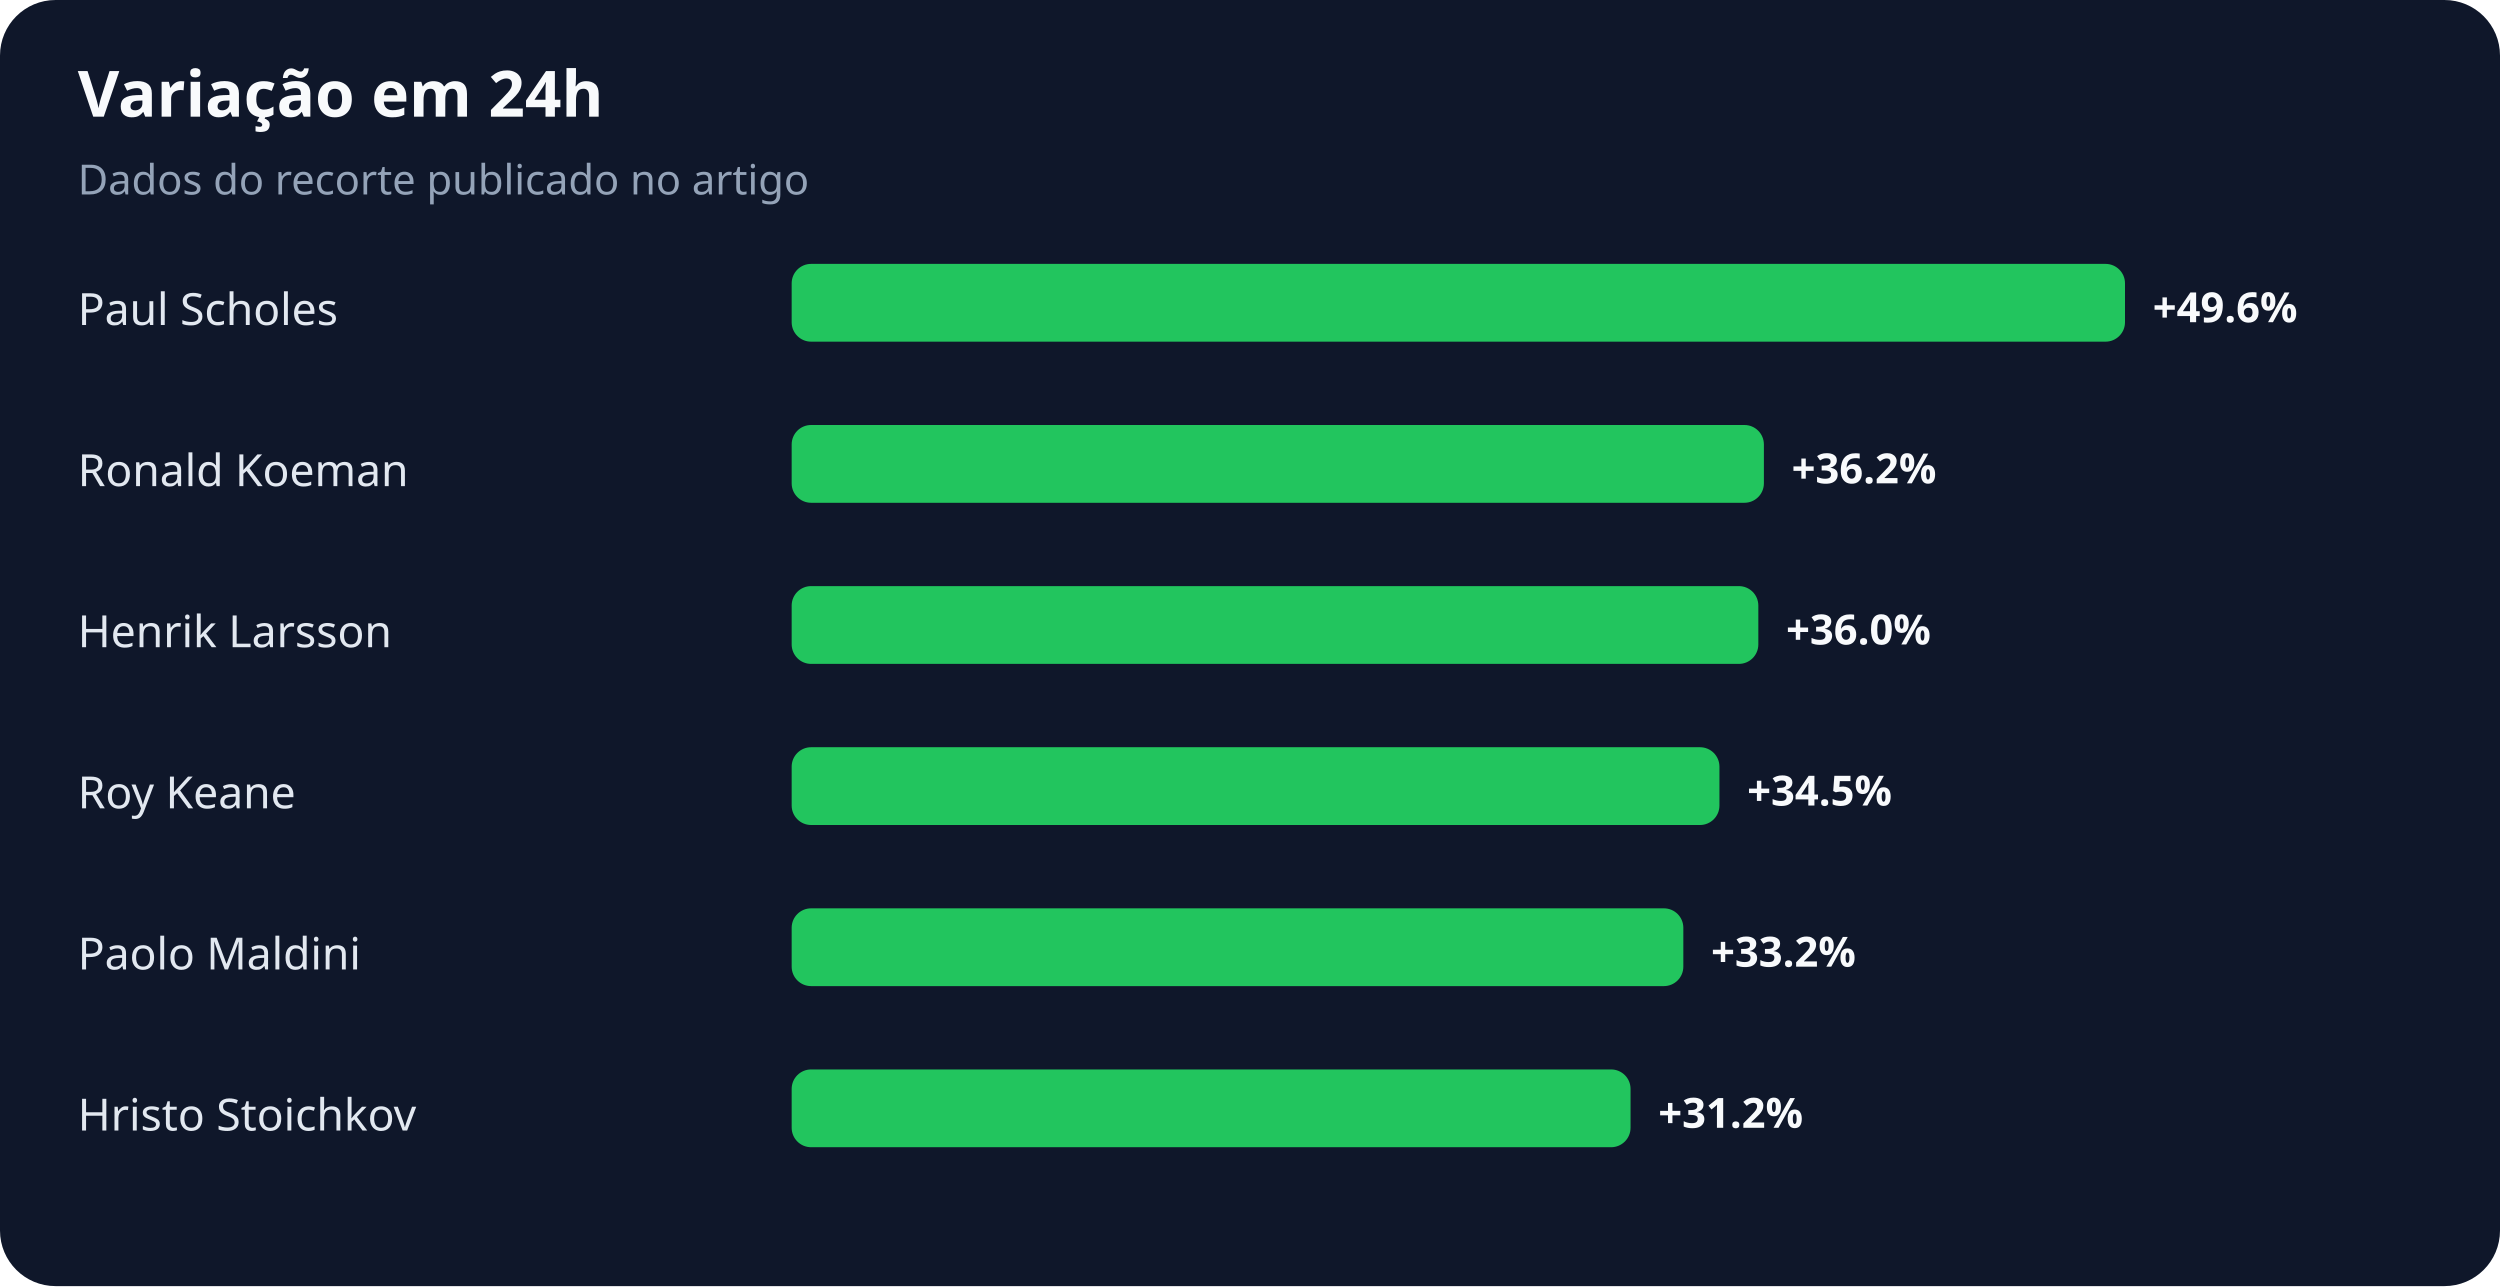
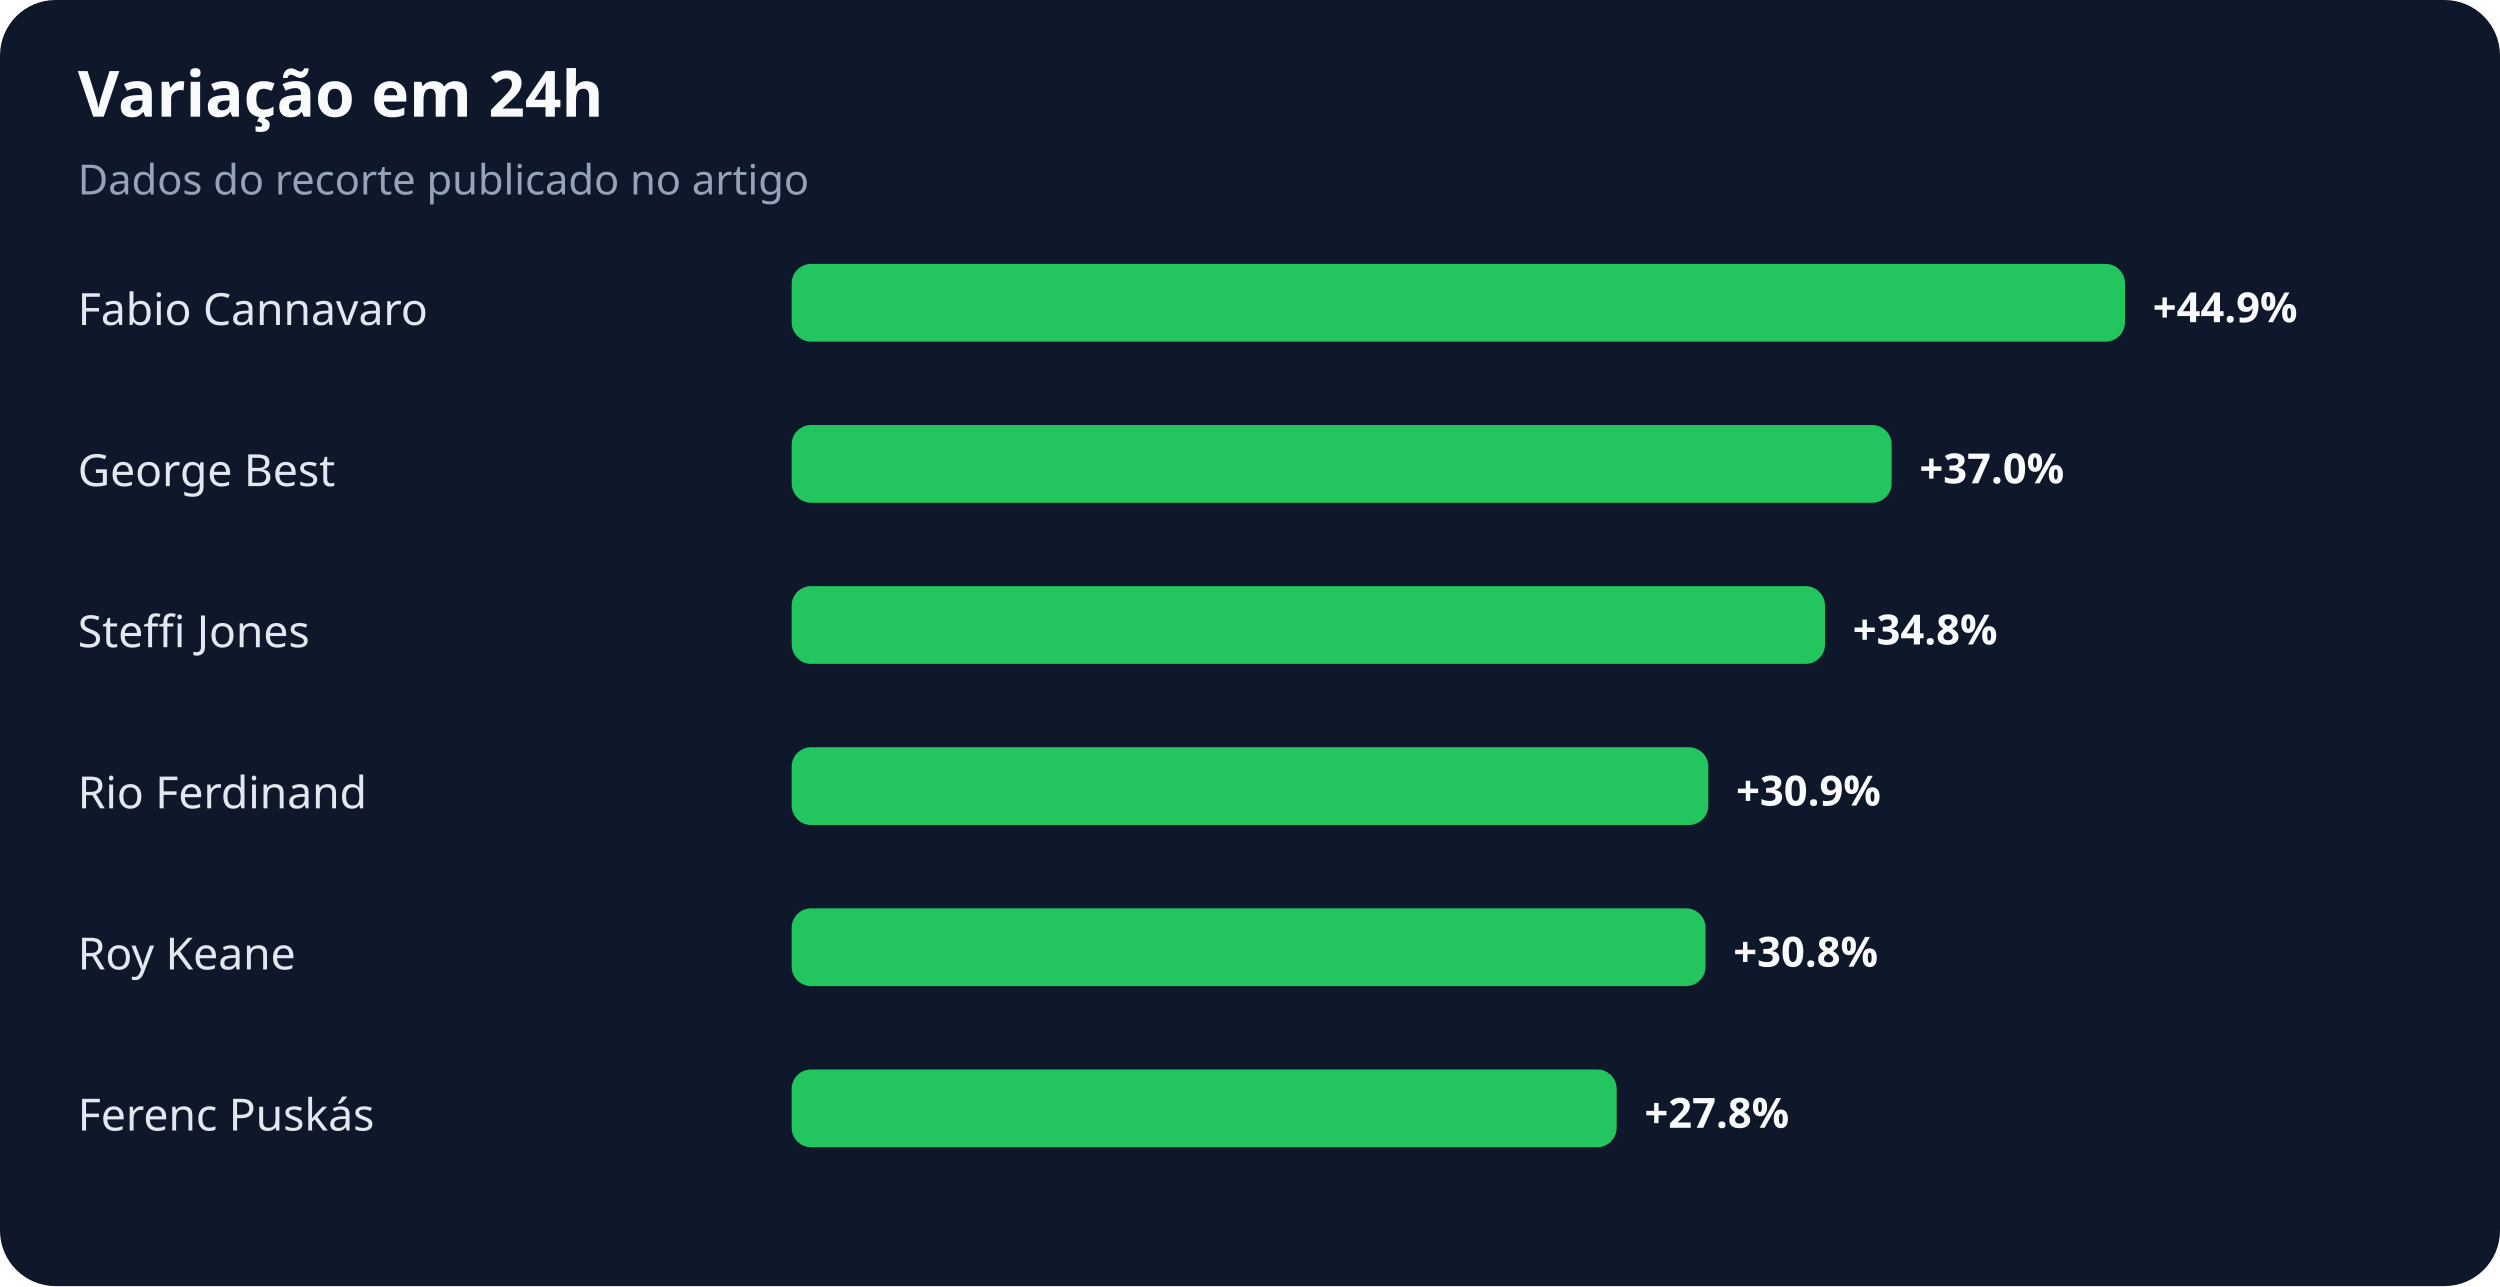
<svg xmlns="http://www.w3.org/2000/svg" width="900" height="463" viewBox="0 0 900 463" role="img" aria-labelledby="title desc">
  <rect width="100%" height="100%" rx="20" fill="#0f172a" />
  <text x="28" y="42" fill="#f8fafc" font-family="system-ui,sans-serif" font-size="23" font-weight="700">Variação em 24h</text>
  <text x="28" y="70" fill="#94a3b8" font-family="system-ui,sans-serif" font-size="15">Dados do recorte publicado no artigo</text>
-   <text x="28" y="117" fill="#e2e8f0" font-family="system-ui,sans-serif" font-size="16">Paul Scholes</text>
+   <text x="28" y="117" fill="#e2e8f0" font-family="system-ui,sans-serif" font-size="16">Fabio Cannavaro</text>
  <rect x="285" y="95" width="480" height="28" rx="7" fill="#22c55e" />
-   <text x="775" y="116" fill="#f8fafc" font-family="system-ui,sans-serif" font-size="15" font-weight="700">+49.6%</text>
-   <text x="28" y="175" fill="#e2e8f0" font-family="system-ui,sans-serif" font-size="16">Ronald Koeman</text>
-   <rect x="285" y="153" width="350" height="28" rx="7" fill="#22c55e" />
-   <text x="645" y="174" fill="#f8fafc" font-family="system-ui,sans-serif" font-size="15" font-weight="700">+36.2%</text>
-   <text x="28" y="233" fill="#e2e8f0" font-family="system-ui,sans-serif" font-size="16">Henrik Larsson</text>
-   <rect x="285" y="211" width="348" height="28" rx="7" fill="#22c55e" />
-   <text x="643" y="232" fill="#f8fafc" font-family="system-ui,sans-serif" font-size="15" font-weight="700">+36.0%</text>
-   <text x="28" y="291" fill="#e2e8f0" font-family="system-ui,sans-serif" font-size="16">Roy Keane</text>
-   <rect x="285" y="269" width="334" height="28" rx="7" fill="#22c55e" />
-   <text x="629" y="290" fill="#f8fafc" font-family="system-ui,sans-serif" font-size="15" font-weight="700">+34.5%</text>
-   <text x="28" y="349" fill="#e2e8f0" font-family="system-ui,sans-serif" font-size="16">Paolo Maldini</text>
-   <rect x="285" y="327" width="321" height="28" rx="7" fill="#22c55e" />
-   <text x="616" y="348" fill="#f8fafc" font-family="system-ui,sans-serif" font-size="15" font-weight="700">+33.2%</text>
-   <text x="28" y="407" fill="#e2e8f0" font-family="system-ui,sans-serif" font-size="16">Hristo Stoichkov</text>
-   <rect x="285" y="385" width="302" height="28" rx="7" fill="#22c55e" />
-   <text x="597" y="406" fill="#f8fafc" font-family="system-ui,sans-serif" font-size="15" font-weight="700">+31.2%</text>
+   <text x="775" y="116" fill="#f8fafc" font-family="system-ui,sans-serif" font-size="15" font-weight="700">+44.9%</text>
+   <text x="28" y="175" fill="#e2e8f0" font-family="system-ui,sans-serif" font-size="16">George Best</text>
+   <rect x="285" y="153" width="396" height="28" rx="7" fill="#22c55e" />
+   <text x="691" y="174" fill="#f8fafc" font-family="system-ui,sans-serif" font-size="15" font-weight="700">+37.0%</text>
+   <text x="28" y="233" fill="#e2e8f0" font-family="system-ui,sans-serif" font-size="16">Steffi Jones</text>
+   <rect x="285" y="211" width="372" height="28" rx="7" fill="#22c55e" />
+   <text x="667" y="232" fill="#f8fafc" font-family="system-ui,sans-serif" font-size="15" font-weight="700">+34.8%</text>
+   <text x="28" y="291" fill="#e2e8f0" font-family="system-ui,sans-serif" font-size="16">Rio Ferdinand</text>
+   <rect x="285" y="269" width="330" height="28" rx="7" fill="#22c55e" />
+   <text x="625" y="290" fill="#f8fafc" font-family="system-ui,sans-serif" font-size="15" font-weight="700">+30.9%</text>
+   <text x="28" y="349" fill="#e2e8f0" font-family="system-ui,sans-serif" font-size="16">Roy Keane</text>
+   <rect x="285" y="327" width="329" height="28" rx="7" fill="#22c55e" />
+   <text x="624" y="348" fill="#f8fafc" font-family="system-ui,sans-serif" font-size="15" font-weight="700">+30.8%</text>
+   <text x="28" y="407" fill="#e2e8f0" font-family="system-ui,sans-serif" font-size="16">Ferenc Puskás</text>
+   <rect x="285" y="385" width="297" height="28" rx="7" fill="#22c55e" />
+   <text x="592" y="406" fill="#f8fafc" font-family="system-ui,sans-serif" font-size="15" font-weight="700">+27.8%</text>
</svg>
